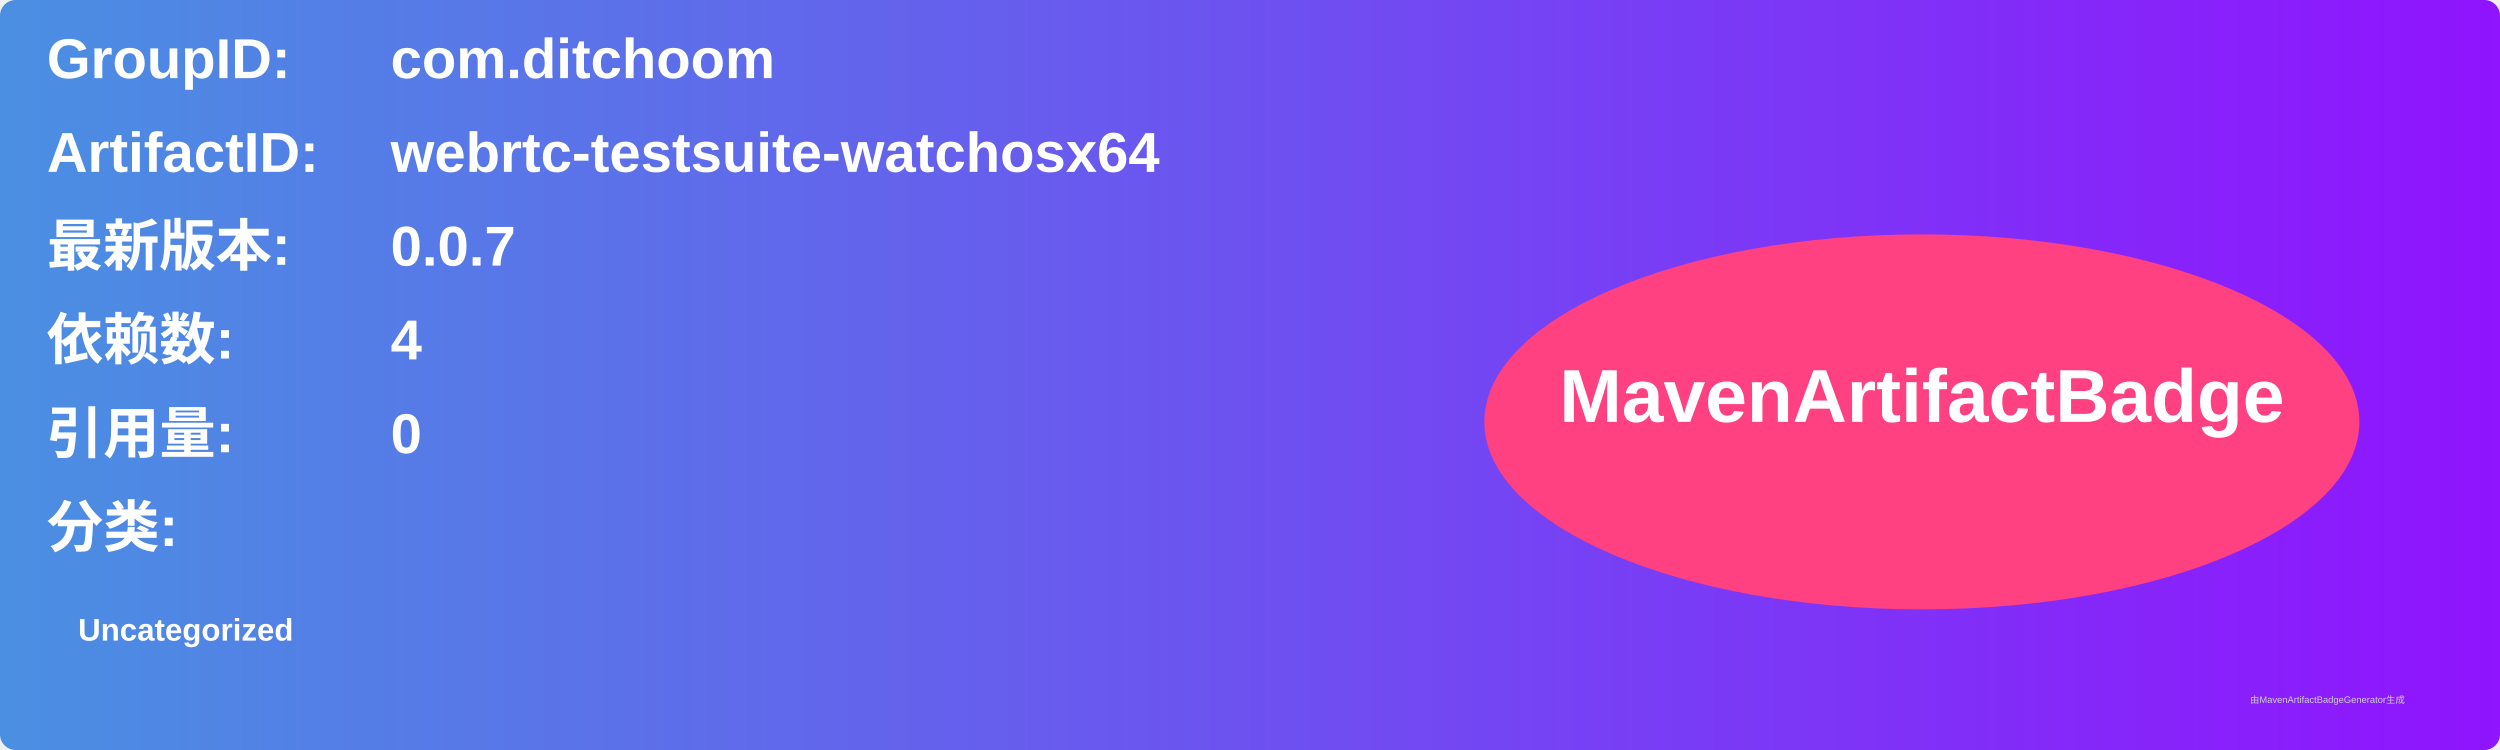
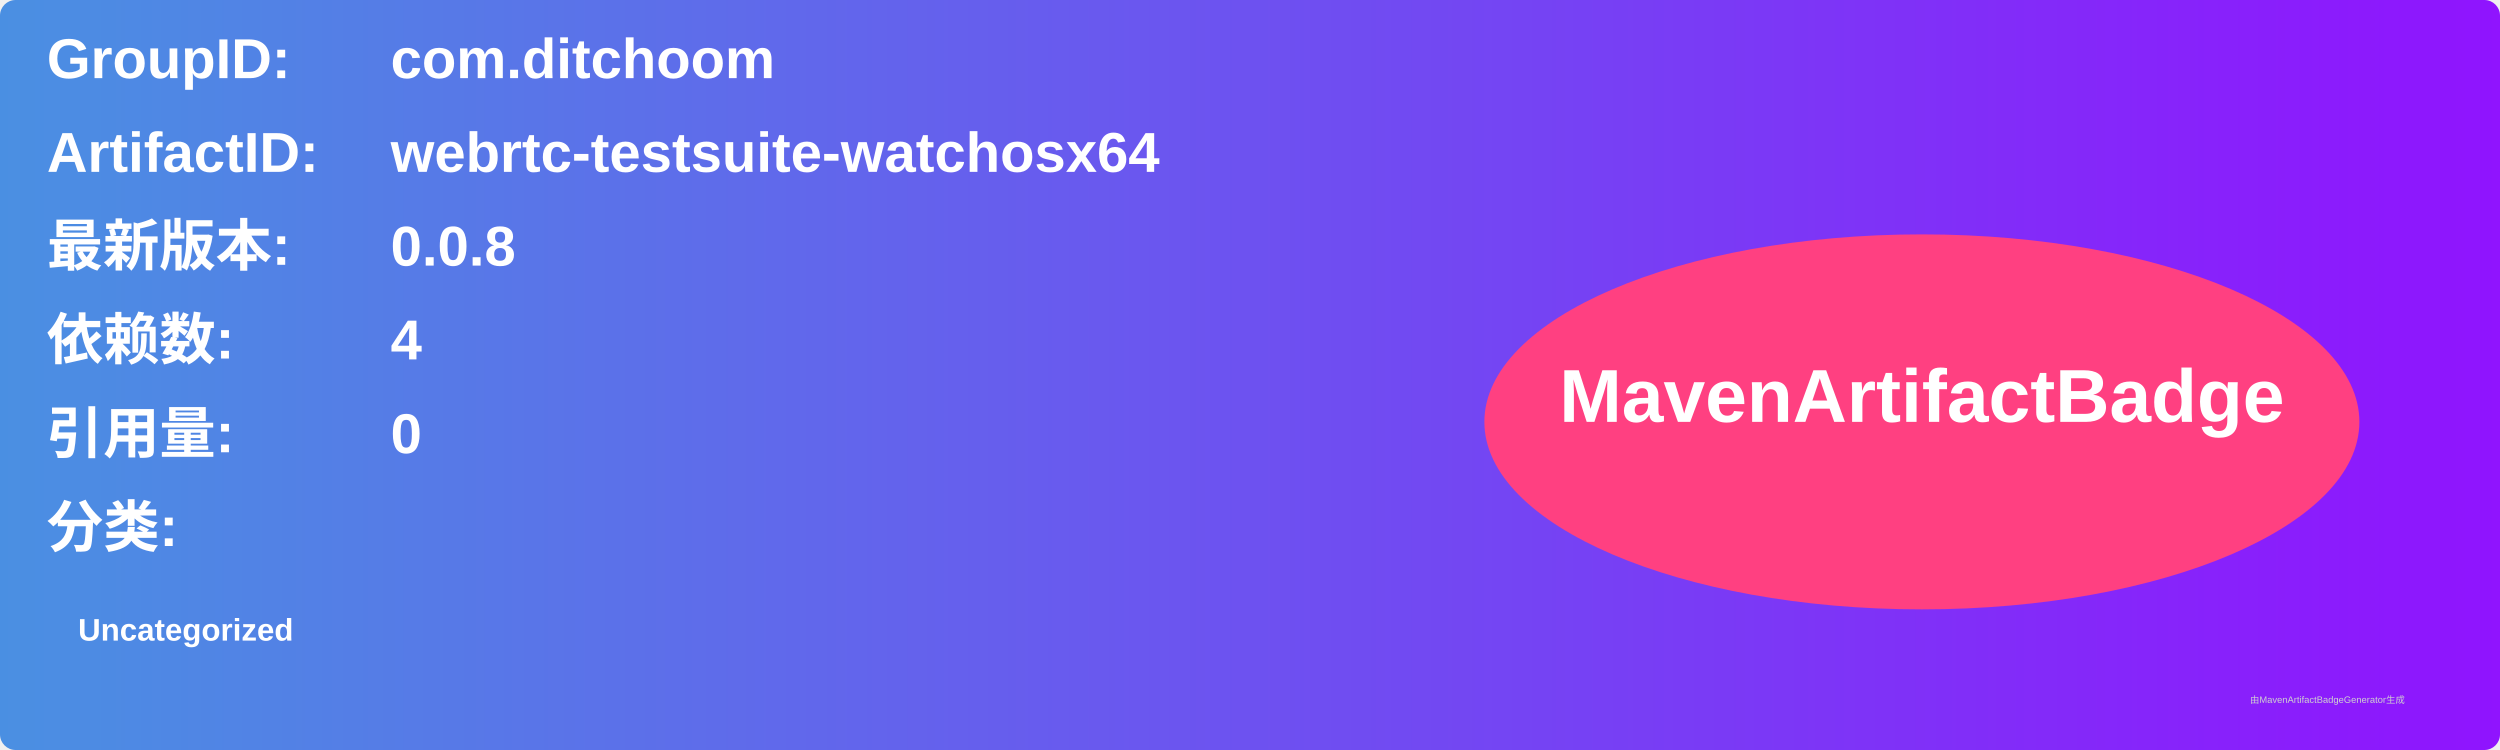
<svg xmlns="http://www.w3.org/2000/svg" width="800" height="240" viewBox="0 0 800 240">
  <linearGradient id="grad" x1="0%" y1="0%" x2="100%" y2="0%">
    <stop offset="0%" stop-color="#4a90e2" />
    <stop offset="100%" stop-color="#9013fe" />
  </linearGradient>
  <rect width="100%" height="100%" rx="5" ry="5" fill="url(#grad)" />
  <g transform="translate(15, 15)">
    <text x="0" y="10" font-family="Arial" font-size="18" fill="white" font-weight="bold" width="260">GroupID:</text>
    <text x="110" y="10" font-family="Arial" font-size="18" fill="white" font-weight="bold" width="460">com.ditchoom</text>
    <text x="0" y="40" font-family="Arial" font-size="18" fill="white" font-weight="bold" width="260">ArtifactID:</text>
    <text x="110" y="40" font-family="Arial" font-size="18" fill="white" font-weight="bold" width="460">webrtc-testsuite-watchosx64</text>
    <text x="0" y="70" font-family="Arial" font-size="18" fill="white" font-weight="bold">最新版本:</text>
    <text x="110" y="70" font-family="Arial" font-size="18" fill="white" font-weight="bold">
-       <tspan font-weight="bold">0.0.7</tspan>
+       <tspan font-weight="bold">0.0.8</tspan>
    </text>
    <text x="0" y="100" font-family="Arial" font-size="18" fill="white" font-weight="bold">依赖数: </text>
    <text x="110" y="100" font-family="Arial" font-size="18" fill="white">
      <tspan font-weight="bold">4</tspan>
    </text>
    <text x="0" y="130" font-family="Arial" font-size="18" fill="white" font-weight="bold">引用量: </text>
    <text x="110" y="130" font-family="Arial" font-size="18" fill="white">
      <tspan font-weight="bold">0</tspan>
    </text>
    <text x="0" y="160" font-family="Arial" font-size="18" fill="white" font-weight="bold">分类:</text>
    <text x="10" y="190" font-family="Arial" font-size="10" fill="white">
      <tspan font-weight="bold">Uncategorized</tspan>
    </text>
    <ellipse cx="600" cy="120" rx="140" ry="60" fill="#ff4081" />
    <text x="600" y="120" text-anchor="middle" font-family="Arial" font-size="24" fill="white" font-weight="bold">MavenArtifactBadge</text>
  </g>
  <text x="720" y="225" font-family="Arial" font-size="3" fill="#d0d0d0">由MavenArtifactBadgeGenerator生成</text>
</svg>
